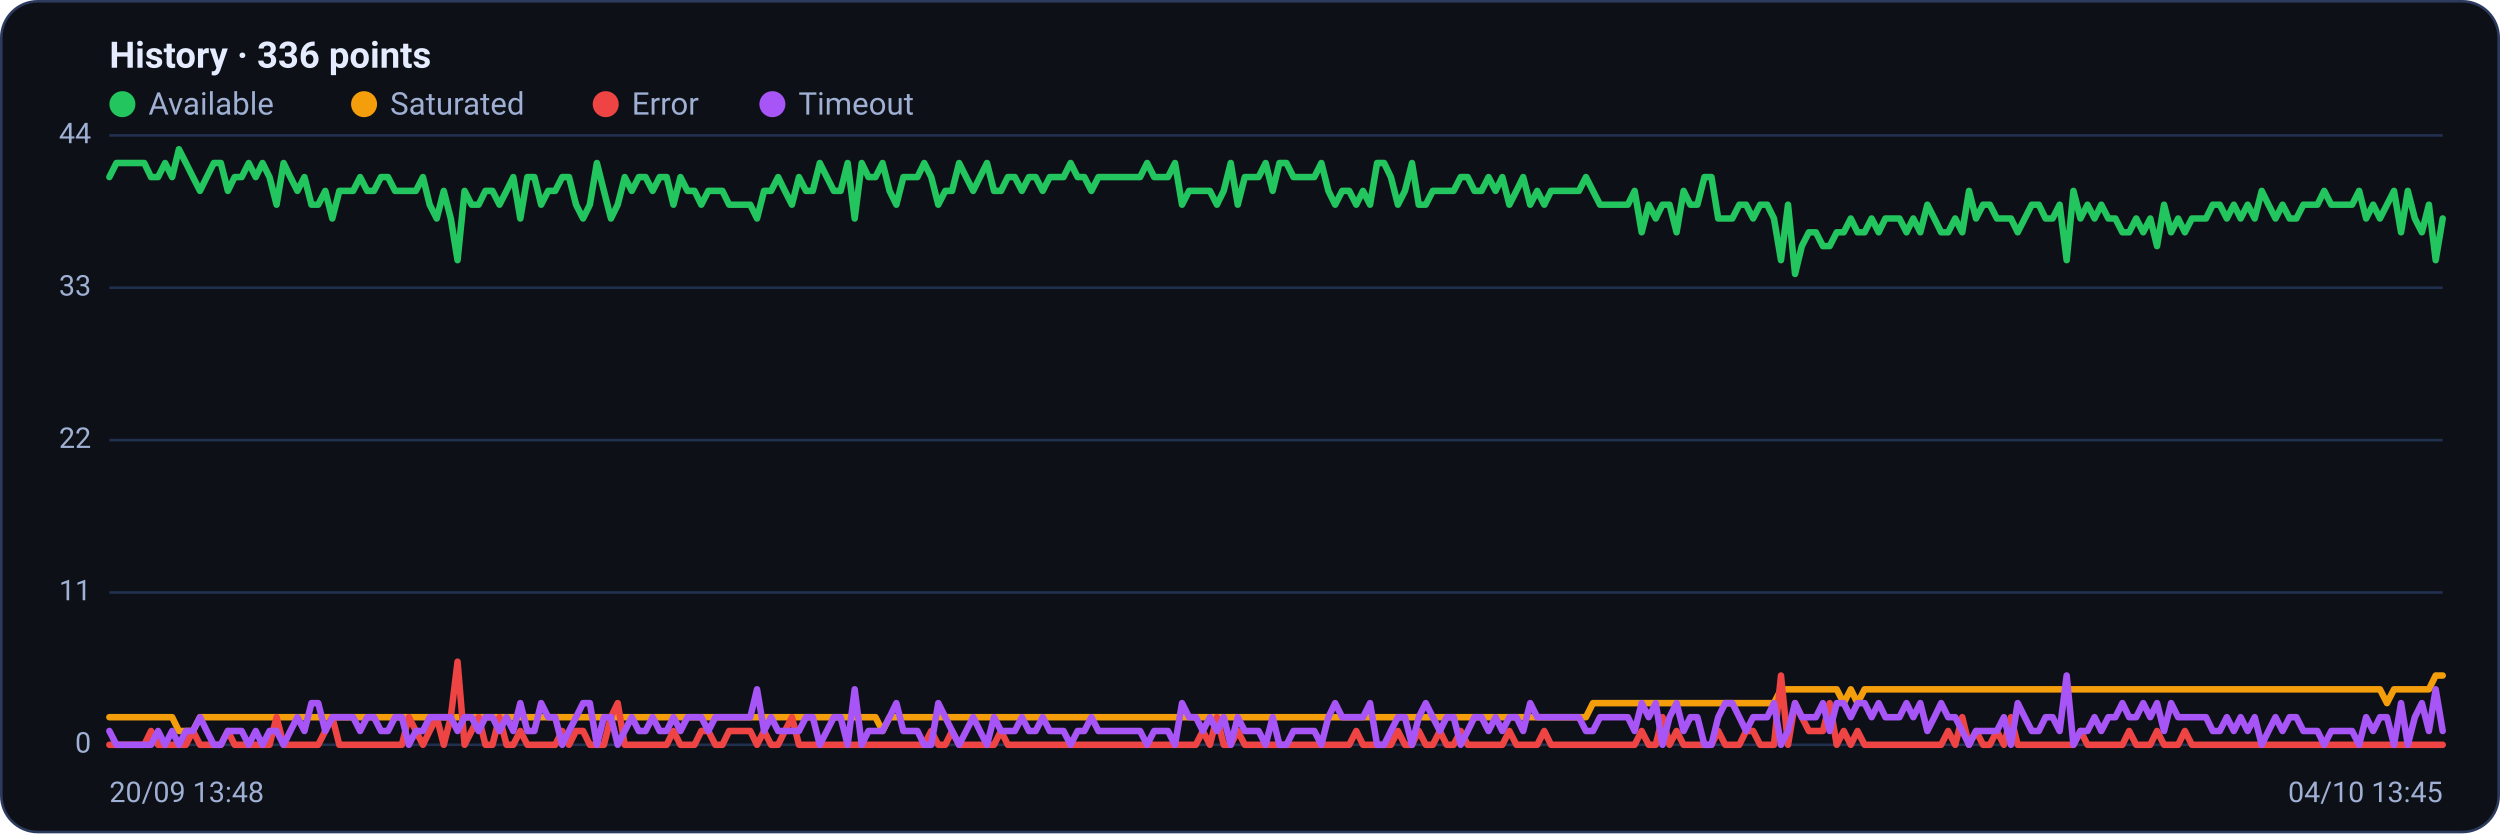
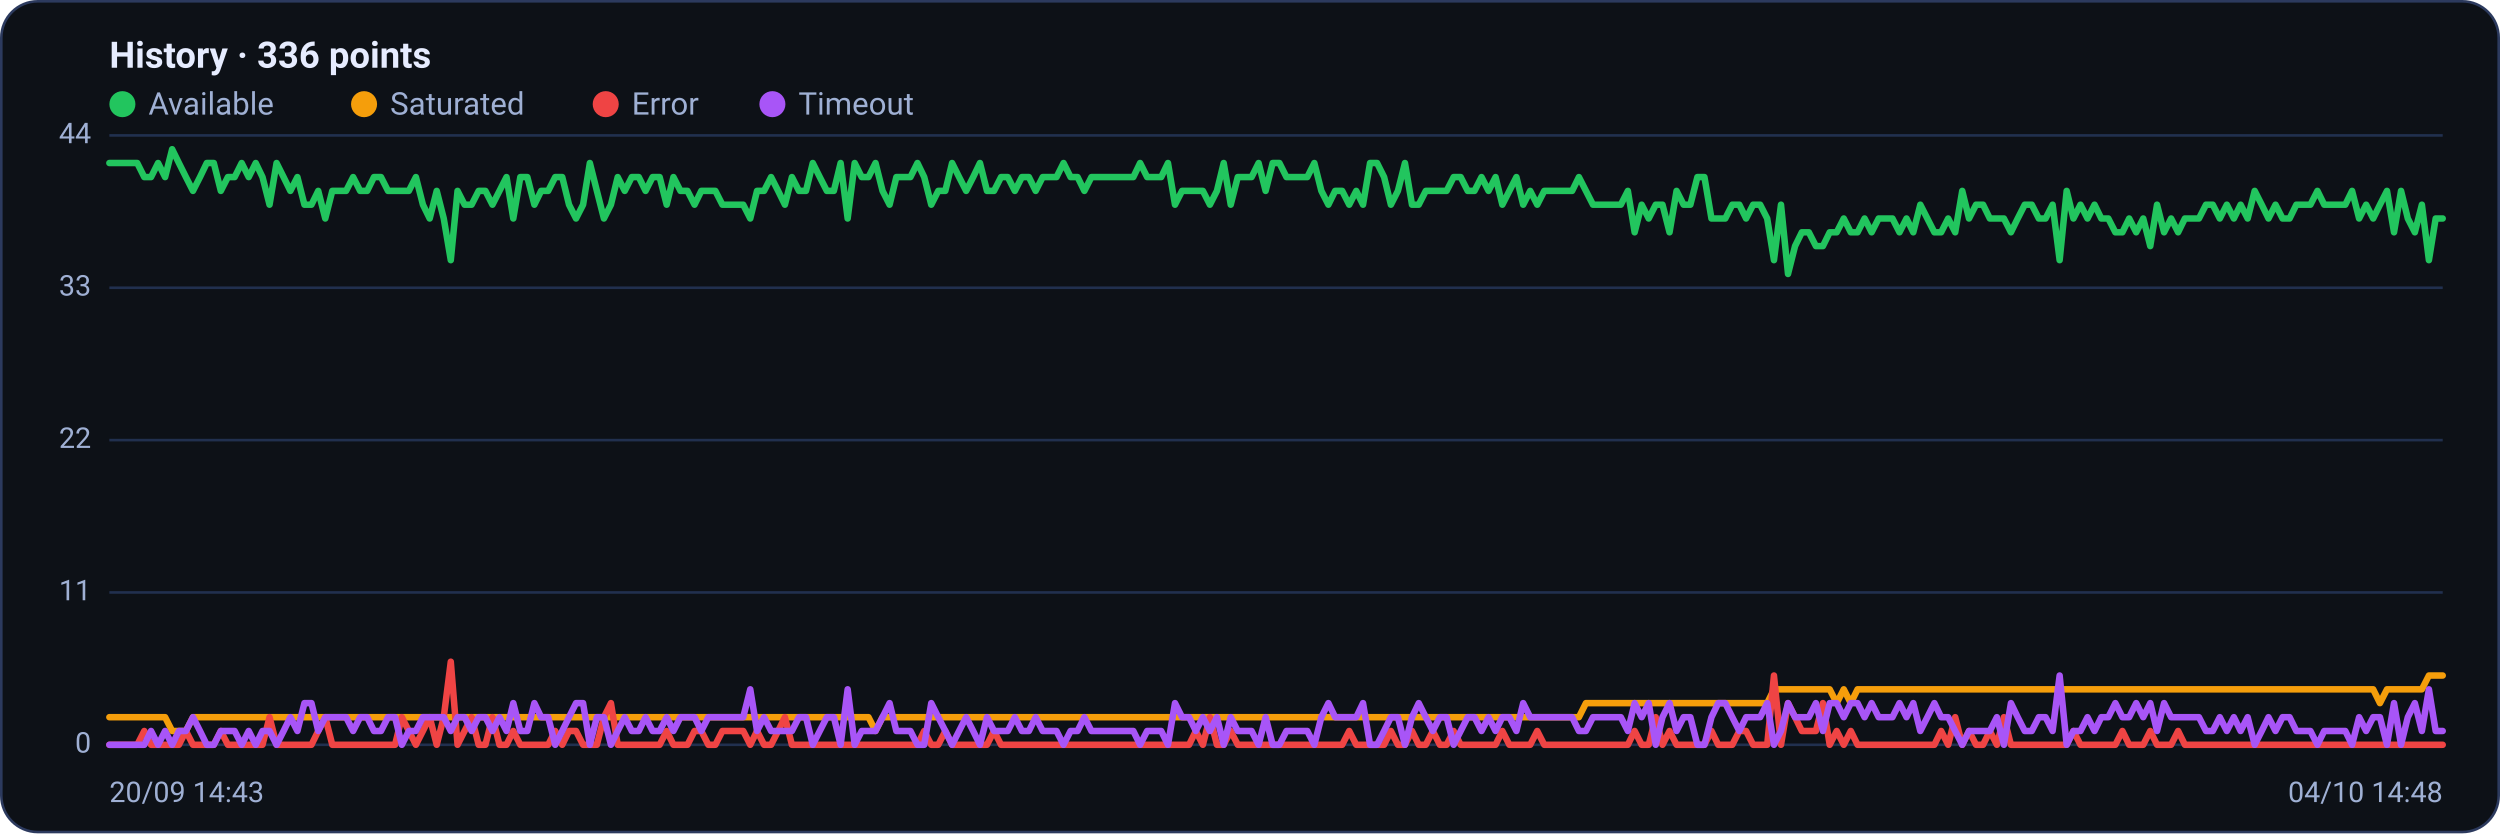
<svg xmlns="http://www.w3.org/2000/svg" viewBox="0 0 960 320" width="960" height="320" font-family="Segoe UI, system-ui, -apple-system, Roboto, Helvetica, Arial, sans-serif" role="img" aria-label="Availability history per region">
  <rect x="0.5" y="0.5" width="959" height="319" rx="14" fill="#0d1117" stroke="#2c3a5e" />
  <text x="42" y="26" font-size="14" font-weight="600" fill="#e6ecff">History · 336 points</text>
  <circle cx="47" cy="40" r="5" fill="#22c55e" />
  <text x="57" y="44" font-size="12" fill="#9fb0d4">Available</text>
  <circle cx="139.8" cy="40" r="5" fill="#f59e0b" />
  <text x="149.8" y="44" font-size="12" fill="#9fb0d4">Saturated</text>
  <circle cx="232.6" cy="40" r="5" fill="#ef4444" />
  <text x="242.6" y="44" font-size="12" fill="#9fb0d4">Error</text>
  <circle cx="296.6" cy="40" r="5" fill="#a855f7" />
  <text x="306.6" y="44" font-size="12" fill="#9fb0d4">Timeout</text>
  <line x1="42" y1="286.0" x2="938" y2="286.0" stroke="#21304f" stroke-width="1" />
  <text x="35" y="289.0" text-anchor="end" font-size="11" fill="#9fb0d4">0</text>
  <line x1="42" y1="227.5" x2="938" y2="227.5" stroke="#21304f" stroke-width="1" />
  <text x="35" y="230.5" text-anchor="end" font-size="11" fill="#9fb0d4">11</text>
  <line x1="42" y1="169.0" x2="938" y2="169.0" stroke="#21304f" stroke-width="1" />
  <text x="35" y="172.0" text-anchor="end" font-size="11" fill="#9fb0d4">22</text>
  <line x1="42" y1="110.5" x2="938" y2="110.5" stroke="#21304f" stroke-width="1" />
  <text x="35" y="113.5" text-anchor="end" font-size="11" fill="#9fb0d4">33</text>
  <line x1="42" y1="52.0" x2="938" y2="52.0" stroke="#21304f" stroke-width="1" />
  <text x="35" y="55.0" text-anchor="end" font-size="11" fill="#9fb0d4">44</text>
-   <polyline fill="none" stroke="#22c55e" stroke-width="2.5" stroke-linejoin="round" stroke-linecap="round" points="42.0,68.0 44.7,62.6 47.3,62.6 50.0,62.6 52.7,62.6 55.4,62.6 58.0,68.0 60.7,68.0 63.4,62.6 66.1,68.0 68.7,57.3 71.4,62.6 74.1,68.0 76.8,73.3 79.4,68.0 82.1,62.6 84.8,62.6 87.5,73.3 90.1,68.0 92.8,68.0 95.5,62.6 98.2,68.0 100.8,62.6 103.5,68.0 106.2,78.6 108.9,62.6 111.5,68.0 114.2,73.3 116.9,68.0 119.6,78.6 122.2,78.6 124.9,73.3 127.6,83.9 130.3,73.3 132.9,73.3 135.6,73.3 138.3,68.0 141.0,73.3 143.6,73.3 146.3,68.0 149.0,68.0 151.7,73.3 154.3,73.3 157.0,73.3 159.7,73.3 162.4,68.0 165.0,78.6 167.7,83.9 170.4,73.3 173.1,83.9 175.7,99.9 178.4,73.3 181.1,78.6 183.8,78.6 186.4,73.3 189.1,73.3 191.8,78.6 194.5,73.3 197.1,68.0 199.8,83.9 202.5,68.0 205.2,68.0 207.8,78.6 210.5,73.3 213.2,73.3 215.9,68.0 218.5,68.0 221.2,78.6 223.9,83.9 226.5,78.6 229.2,62.6 231.9,73.3 234.6,83.9 237.2,78.6 239.9,68.0 242.6,73.3 245.3,68.0 247.9,68.0 250.6,73.3 253.3,68.0 256.0,68.0 258.6,78.6 261.3,68.0 264.0,73.3 266.7,73.3 269.3,78.6 272.0,73.3 274.7,73.3 277.4,73.3 280.0,78.6 282.7,78.6 285.4,78.6 288.1,78.6 290.7,83.9 293.4,73.3 296.1,73.3 298.8,68.0 301.4,73.3 304.1,78.6 306.8,68.0 309.5,73.3 312.1,73.3 314.8,62.6 317.5,68.0 320.2,73.3 322.8,73.3 325.5,62.6 328.2,83.9 330.9,62.6 333.5,68.0 336.2,68.0 338.9,62.6 341.6,73.3 344.2,78.6 346.9,68.0 349.6,68.0 352.3,68.0 354.9,62.6 357.6,68.0 360.3,78.6 363.0,73.3 365.6,73.3 368.3,62.6 371.0,68.0 373.7,73.3 376.3,68.0 379.0,62.6 381.7,73.3 384.4,73.3 387.0,68.0 389.7,68.0 392.4,73.3 395.1,68.0 397.7,68.0 400.4,73.3 403.1,68.0 405.7,68.0 408.4,68.0 411.1,62.6 413.8,68.0 416.4,68.0 419.1,73.3 421.8,68.0 424.5,68.0 427.1,68.0 429.8,68.0 432.5,68.0 435.2,68.0 437.8,68.0 440.5,62.6 443.2,68.0 445.9,68.0 448.5,68.0 451.2,62.6 453.9,78.6 456.6,73.3 459.2,73.3 461.9,73.3 464.6,73.3 467.3,78.6 469.9,73.3 472.6,62.6 475.3,78.6 478.0,68.0 480.6,68.0 483.3,68.0 486.0,62.6 488.7,73.3 491.3,62.6 494.0,62.6 496.7,68.0 499.4,68.0 502.0,68.0 504.7,68.0 507.4,62.6 510.1,73.3 512.7,78.6 515.4,73.3 518.1,73.3 520.8,78.6 523.4,73.3 526.1,78.6 528.8,62.6 531.5,62.6 534.1,68.0 536.8,78.6 539.5,73.3 542.2,62.6 544.8,78.6 547.5,78.6 550.2,73.3 552.9,73.3 555.5,73.3 558.2,73.3 560.9,68.0 563.6,68.0 566.2,73.3 568.9,73.3 571.6,68.0 574.3,73.3 576.9,68.0 579.6,78.6 582.3,73.3 584.9,68.0 587.6,78.6 590.3,73.3 593.0,78.6 595.6,73.3 598.3,73.3 601.0,73.3 603.7,73.3 606.3,73.3 609.0,68.0 611.7,73.3 614.4,78.6 617.0,78.6 619.7,78.6 622.4,78.6 625.1,78.6 627.7,73.3 630.4,89.2 633.1,78.6 635.8,83.9 638.4,78.6 641.1,78.6 643.8,89.2 646.5,73.3 649.1,78.6 651.8,78.6 654.5,68.0 657.2,68.0 659.8,83.9 662.5,83.9 665.2,83.9 667.9,78.6 670.5,78.6 673.2,83.9 675.9,78.6 678.6,78.6 681.2,83.9 683.9,99.9 686.6,78.6 689.3,105.2 691.9,94.5 694.6,89.2 697.3,89.2 700.0,94.5 702.6,94.5 705.3,89.2 708.0,89.2 710.7,83.9 713.3,89.2 716.0,89.2 718.7,83.9 721.4,89.2 724.0,83.9 726.7,83.9 729.4,83.9 732.1,89.2 734.7,83.9 737.4,89.2 740.1,78.6 742.8,83.9 745.4,89.2 748.1,89.2 750.8,83.9 753.5,89.2 756.1,73.3 758.8,83.9 761.5,78.6 764.1,78.6 766.8,83.9 769.5,83.9 772.2,83.9 774.8,89.2 777.5,83.9 780.2,78.6 782.9,78.6 785.5,83.9 788.2,83.9 790.9,78.6 793.6,99.9 796.2,73.3 798.9,83.9 801.6,78.6 804.3,83.9 806.9,78.6 809.6,83.9 812.3,83.9 815.0,89.2 817.6,89.2 820.3,83.9 823.0,89.2 825.7,83.9 828.3,94.5 831.0,78.6 833.7,89.2 836.4,83.9 839.0,89.2 841.7,83.9 844.4,83.9 847.1,83.9 849.7,78.6 852.4,78.6 855.1,83.9 857.8,78.6 860.4,83.9 863.1,78.6 865.8,83.9 868.5,73.3 871.1,78.6 873.8,83.9 876.5,78.6 879.2,83.9 881.8,83.9 884.5,78.6 887.2,78.6 889.9,78.6 892.5,73.3 895.2,78.6 897.9,78.6 900.6,78.6 903.2,78.6 905.9,73.3 908.6,83.9 911.3,78.6 913.9,83.9 916.6,78.6 919.3,73.3 922.0,89.2 924.6,73.3 927.3,83.9 930.0,89.2 932.7,78.6 935.3,99.9 938.0,83.9" />
-   <polyline fill="none" stroke="#f59e0b" stroke-width="2.5" stroke-linejoin="round" stroke-linecap="round" points="42.0,275.4 44.7,275.4 47.3,275.4 50.0,275.4 52.7,275.4 55.4,275.4 58.0,275.4 60.7,275.4 63.4,275.4 66.1,275.4 68.7,280.7 71.4,280.7 74.1,280.7 76.8,275.4 79.4,275.4 82.1,275.4 84.8,275.4 87.5,275.4 90.1,275.4 92.8,275.4 95.5,275.4 98.2,275.4 100.8,275.4 103.5,275.4 106.2,275.4 108.9,275.4 111.5,275.4 114.2,275.4 116.9,275.4 119.6,275.4 122.2,275.4 124.9,275.4 127.6,275.4 130.3,275.4 132.9,275.4 135.6,275.4 138.3,275.4 141.0,275.4 143.6,275.4 146.3,275.4 149.0,275.4 151.7,275.4 154.3,275.4 157.0,275.4 159.7,275.4 162.4,275.4 165.0,275.4 167.7,275.4 170.4,275.4 173.1,275.4 175.7,275.4 178.4,275.4 181.1,275.4 183.8,275.4 186.4,275.4 189.1,275.4 191.8,275.4 194.5,275.4 197.1,275.4 199.8,275.4 202.5,275.4 205.2,275.4 207.8,275.4 210.5,275.4 213.2,275.4 215.9,275.4 218.5,275.4 221.2,275.4 223.9,275.4 226.5,275.4 229.2,275.4 231.9,275.4 234.6,275.4 237.2,275.4 239.9,275.4 242.6,275.4 245.3,275.4 247.9,275.4 250.6,275.4 253.3,275.4 256.0,275.4 258.6,275.4 261.3,275.4 264.0,275.4 266.7,275.4 269.3,275.4 272.0,275.4 274.7,275.4 277.4,275.4 280.0,275.4 282.7,275.4 285.4,275.4 288.1,275.4 290.7,275.4 293.4,275.4 296.1,275.4 298.8,275.4 301.4,275.4 304.1,275.4 306.8,275.4 309.5,275.4 312.1,275.4 314.8,275.4 317.5,275.4 320.2,275.4 322.8,275.4 325.5,275.4 328.2,275.4 330.9,275.4 333.5,275.4 336.2,275.4 338.9,280.7 341.6,275.4 344.2,275.4 346.9,275.4 349.6,275.4 352.3,275.4 354.9,275.4 357.6,275.4 360.3,275.4 363.0,275.4 365.6,275.4 368.3,275.4 371.0,275.4 373.7,275.4 376.3,275.4 379.0,275.4 381.7,275.4 384.4,275.4 387.0,275.4 389.7,275.4 392.4,275.4 395.1,275.4 397.7,275.4 400.4,275.4 403.1,275.4 405.7,275.4 408.4,275.4 411.1,275.4 413.8,275.4 416.4,275.4 419.1,275.4 421.8,275.4 424.5,275.4 427.1,275.4 429.8,275.4 432.5,275.4 435.2,275.4 437.8,275.4 440.5,275.4 443.2,275.4 445.9,275.4 448.5,275.4 451.2,275.4 453.9,275.4 456.6,275.4 459.2,275.4 461.9,275.4 464.6,275.4 467.3,275.4 469.9,275.4 472.6,275.4 475.3,275.4 478.0,275.4 480.6,275.4 483.3,275.4 486.0,275.4 488.7,275.4 491.3,275.4 494.0,275.4 496.7,275.4 499.4,275.4 502.0,275.4 504.7,275.4 507.4,275.4 510.1,275.4 512.7,275.4 515.4,275.4 518.1,275.4 520.8,275.4 523.4,275.4 526.1,275.4 528.8,275.4 531.5,275.4 534.1,275.4 536.8,275.4 539.5,275.4 542.2,275.4 544.8,275.4 547.5,275.4 550.2,275.4 552.9,275.4 555.5,275.4 558.2,275.4 560.9,275.4 563.6,275.4 566.2,275.4 568.9,275.4 571.6,275.4 574.3,275.4 576.9,275.4 579.6,275.4 582.3,275.4 584.9,275.4 587.6,275.4 590.3,275.4 593.0,275.4 595.6,275.4 598.3,275.4 601.0,275.4 603.7,275.4 606.3,275.4 609.0,275.4 611.7,270.0 614.4,270.0 617.0,270.0 619.7,270.0 622.4,270.0 625.1,270.0 627.7,270.0 630.4,270.0 633.1,270.0 635.8,270.0 638.4,270.0 641.1,270.0 643.8,270.0 646.5,270.0 649.1,270.0 651.8,270.0 654.5,270.0 657.2,270.0 659.8,270.0 662.5,270.0 665.2,270.0 667.9,270.0 670.5,270.0 673.2,270.0 675.9,270.0 678.6,270.0 681.2,270.0 683.9,264.7 686.6,264.7 689.3,264.7 691.9,264.7 694.6,264.7 697.3,264.7 700.0,264.7 702.6,264.7 705.3,264.7 708.0,270.0 710.7,264.7 713.3,270.0 716.0,264.7 718.7,264.7 721.4,264.7 724.0,264.7 726.7,264.7 729.4,264.7 732.1,264.7 734.7,264.7 737.4,264.7 740.1,264.7 742.8,264.7 745.4,264.7 748.1,264.7 750.8,264.7 753.5,264.7 756.1,264.7 758.8,264.7 761.5,264.7 764.1,264.7 766.8,264.7 769.5,264.7 772.2,264.7 774.8,264.7 777.5,264.7 780.2,264.7 782.9,264.7 785.5,264.7 788.2,264.7 790.9,264.7 793.6,264.7 796.2,264.7 798.9,264.7 801.6,264.7 804.3,264.7 806.9,264.7 809.6,264.7 812.3,264.7 815.0,264.7 817.6,264.7 820.3,264.7 823.0,264.7 825.7,264.7 828.3,264.7 831.0,264.7 833.7,264.7 836.4,264.7 839.0,264.7 841.7,264.7 844.4,264.7 847.1,264.7 849.7,264.7 852.4,264.7 855.1,264.7 857.8,264.7 860.4,264.7 863.1,264.7 865.8,264.7 868.5,264.7 871.1,264.7 873.8,264.7 876.5,264.7 879.2,264.7 881.8,264.7 884.5,264.7 887.2,264.7 889.9,264.7 892.5,264.7 895.2,264.7 897.9,264.7 900.6,264.7 903.2,264.7 905.9,264.7 908.6,264.7 911.3,264.7 913.9,264.7 916.6,270.0 919.3,264.7 922.0,264.7 924.6,264.7 927.3,264.7 930.0,264.7 932.7,264.7 935.3,259.4 938.0,259.4" />
-   <polyline fill="none" stroke="#ef4444" stroke-width="2.5" stroke-linejoin="round" stroke-linecap="round" points="42.0,286.0 44.7,286.0 47.3,286.0 50.0,286.0 52.7,286.0 55.4,286.0 58.0,280.7 60.7,286.0 63.4,286.0 66.1,286.0 68.7,286.0 71.4,286.0 74.1,280.7 76.8,286.0 79.4,286.0 82.1,286.0 84.8,286.0 87.5,280.7 90.1,286.0 92.8,286.0 95.5,286.0 98.2,286.0 100.8,286.0 103.5,286.0 106.2,275.4 108.9,286.0 111.5,286.0 114.2,286.0 116.9,286.0 119.6,286.0 122.2,286.0 124.9,280.7 127.6,275.4 130.3,286.0 132.9,286.0 135.6,286.0 138.3,286.0 141.0,286.0 143.6,286.0 146.3,286.0 149.0,286.0 151.7,286.0 154.3,286.0 157.0,275.4 159.7,280.7 162.4,286.0 165.0,280.7 167.7,275.4 170.4,286.0 173.1,275.4 175.7,254.1 178.4,286.0 181.1,280.7 183.8,275.4 186.4,286.0 189.1,286.0 191.8,275.4 194.5,286.0 197.1,286.0 199.8,280.7 202.5,286.0 205.2,286.0 207.8,286.0 210.5,286.0 213.2,286.0 215.9,280.7 218.5,286.0 221.2,280.7 223.9,280.7 226.5,286.0 229.2,286.0 231.9,286.0 234.6,275.4 237.2,270.0 239.9,286.0 242.6,286.0 245.3,286.0 247.9,286.0 250.6,286.0 253.3,286.0 256.0,286.0 258.6,280.7 261.3,286.0 264.0,286.0 266.7,286.0 269.3,280.7 272.0,280.7 274.7,286.0 277.4,286.0 280.0,280.7 282.7,280.7 285.4,280.7 288.1,280.7 290.7,286.0 293.4,280.7 296.1,286.0 298.8,286.0 301.4,280.7 304.1,275.4 306.8,286.0 309.5,286.0 312.1,286.0 314.8,286.0 317.5,286.0 320.2,286.0 322.8,286.0 325.5,286.0 328.2,286.0 330.9,286.0 333.5,286.0 336.2,286.0 338.9,286.0 341.6,286.0 344.2,286.0 346.9,286.0 349.6,286.0 352.3,286.0 354.9,286.0 357.6,280.7 360.3,286.0 363.0,286.0 365.6,280.7 368.3,286.0 371.0,286.0 373.7,286.0 376.3,286.0 379.0,286.0 381.7,286.0 384.4,280.7 387.0,286.0 389.7,286.0 392.4,286.0 395.1,286.0 397.7,286.0 400.4,286.0 403.1,286.0 405.7,286.0 408.4,286.0 411.1,286.0 413.8,286.0 416.4,286.0 419.1,286.0 421.8,286.0 424.5,286.0 427.1,286.0 429.8,286.0 432.5,286.0 435.2,286.0 437.8,286.0 440.5,286.0 443.2,286.0 445.9,286.0 448.5,286.0 451.2,286.0 453.9,286.0 456.6,286.0 459.2,286.0 461.9,280.7 464.6,286.0 467.3,275.4 469.9,286.0 472.6,286.0 475.3,280.7 478.0,286.0 480.6,286.0 483.3,286.0 486.0,286.0 488.7,286.0 491.3,286.0 494.0,286.0 496.7,286.0 499.4,286.0 502.0,286.0 504.7,286.0 507.4,286.0 510.1,286.0 512.7,286.0 515.4,286.0 518.1,286.0 520.8,280.7 523.4,286.0 526.1,286.0 528.8,286.0 531.5,286.0 534.1,286.0 536.8,280.7 539.5,286.0 542.2,286.0 544.8,280.7 547.5,286.0 550.2,286.0 552.9,280.7 555.5,286.0 558.2,286.0 560.9,280.7 563.6,286.0 566.2,286.0 568.9,286.0 571.6,286.0 574.3,286.0 576.9,286.0 579.6,280.7 582.3,286.0 584.9,286.0 587.6,286.0 590.3,286.0 593.0,280.7 595.6,286.0 598.3,286.0 601.0,286.0 603.7,286.0 606.3,286.0 609.0,286.0 611.7,286.0 614.4,286.0 617.0,286.0 619.7,286.0 622.4,286.0 625.1,286.0 627.7,286.0 630.4,280.7 633.1,286.0 635.8,286.0 638.4,275.4 641.1,286.0 643.8,280.7 646.5,286.0 649.1,286.0 651.8,286.0 654.5,286.0 657.2,286.0 659.8,280.7 662.5,286.0 665.2,286.0 667.9,286.0 670.5,280.7 673.2,280.7 675.9,286.0 678.6,286.0 681.2,286.0 683.9,259.4 686.6,286.0 689.3,270.0 691.9,275.4 694.6,280.7 697.3,280.7 700.0,280.7 702.6,270.0 705.3,286.0 708.0,280.7 710.7,286.0 713.3,280.7 716.0,286.0 718.7,286.0 721.4,286.0 724.0,286.0 726.7,286.0 729.4,286.0 732.1,286.0 734.7,286.0 737.4,286.0 740.1,286.0 742.8,286.0 745.4,286.0 748.1,280.7 750.8,286.0 753.5,275.4 756.1,286.0 758.8,280.7 761.5,286.0 764.1,286.0 766.8,280.7 769.5,286.0 772.2,275.4 774.8,286.0 777.5,286.0 780.2,286.0 782.9,286.0 785.5,286.0 788.2,286.0 790.9,286.0 793.6,286.0 796.2,286.0 798.9,280.7 801.6,286.0 804.3,286.0 806.9,286.0 809.6,286.0 812.3,286.0 815.0,286.0 817.6,280.7 820.3,286.0 823.0,286.0 825.7,286.0 828.3,280.7 831.0,286.0 833.7,286.0 836.4,286.0 839.0,280.7 841.7,286.0 844.4,286.0 847.1,286.0 849.7,286.0 852.4,286.0 855.1,286.0 857.8,286.0 860.4,286.0 863.1,286.0 865.8,286.0 868.5,286.0 871.1,286.0 873.8,286.0 876.5,286.0 879.2,286.0 881.8,286.0 884.5,286.0 887.2,286.0 889.9,286.0 892.5,286.0 895.2,286.0 897.9,286.0 900.6,286.0 903.2,286.0 905.9,286.0 908.6,286.0 911.3,286.0 913.9,286.0 916.6,286.0 919.3,286.0 922.0,286.0 924.6,286.0 927.3,286.0 930.0,286.0 932.7,286.0 935.3,286.0 938.0,286.0" />
-   <polyline fill="none" stroke="#a855f7" stroke-width="2.5" stroke-linejoin="round" stroke-linecap="round" points="42.0,280.7 44.7,286.0 47.3,286.0 50.0,286.0 52.7,286.0 55.4,286.0 58.0,286.0 60.7,280.7 63.4,286.0 66.1,280.7 68.7,286.0 71.4,280.7 74.1,280.7 76.8,275.4 79.4,280.7 82.1,286.0 84.8,286.0 87.5,280.7 90.1,280.7 92.8,280.7 95.5,286.0 98.2,280.7 100.8,286.0 103.5,280.7 106.2,280.7 108.9,286.0 111.5,280.7 114.2,275.4 116.9,280.7 119.6,270.0 122.2,270.0 124.9,280.7 127.6,275.4 130.3,275.4 132.9,275.4 135.6,275.4 138.3,280.7 141.0,275.4 143.6,275.4 146.3,280.7 149.0,280.7 151.7,275.4 154.3,275.4 157.0,286.0 159.7,280.7 162.4,280.7 165.0,275.4 167.7,275.4 170.4,275.4 173.1,275.4 175.7,280.7 178.4,275.4 181.1,275.4 183.8,280.7 186.4,275.4 189.1,275.4 191.8,280.7 194.5,275.4 197.1,280.7 199.8,270.0 202.5,280.7 205.2,280.7 207.8,270.0 210.5,275.4 213.2,275.4 215.9,286.0 218.5,280.7 221.2,275.4 223.9,270.0 226.5,270.0 229.2,286.0 231.9,275.4 234.6,275.4 237.2,286.0 239.9,280.7 242.6,275.4 245.3,280.7 247.9,280.7 250.6,275.4 253.3,280.7 256.0,280.7 258.6,275.4 261.3,280.7 264.0,275.4 266.7,275.4 269.3,275.4 272.0,280.7 274.7,275.4 277.4,275.4 280.0,275.4 282.7,275.4 285.4,275.4 288.1,275.4 290.7,264.7 293.4,280.7 296.1,275.4 298.8,280.7 301.4,280.7 304.1,280.7 306.8,280.7 309.5,275.4 312.1,275.4 314.8,286.0 317.5,280.7 320.2,275.4 322.8,275.4 325.5,286.0 328.2,264.7 330.9,286.0 333.5,280.7 336.2,280.7 338.9,280.7 341.6,275.4 344.2,270.0 346.9,280.7 349.6,280.7 352.3,280.7 354.9,286.0 357.6,286.0 360.3,270.0 363.0,275.4 365.6,280.7 368.3,286.0 371.0,280.7 373.7,275.4 376.3,280.7 379.0,286.0 381.7,275.4 384.4,280.7 387.0,280.7 389.7,280.7 392.4,275.4 395.1,280.7 397.7,280.7 400.4,275.4 403.1,280.7 405.7,280.7 408.4,280.7 411.1,286.0 413.8,280.7 416.4,280.7 419.1,275.4 421.8,280.7 424.5,280.7 427.1,280.7 429.8,280.7 432.5,280.7 435.2,280.7 437.8,280.7 440.5,286.0 443.2,280.7 445.9,280.7 448.5,280.7 451.2,286.0 453.9,270.0 456.6,275.4 459.2,275.4 461.9,280.7 464.6,275.4 467.3,280.7 469.9,275.4 472.6,286.0 475.3,275.4 478.0,280.7 480.6,280.7 483.3,280.7 486.0,286.0 488.7,275.4 491.3,286.0 494.0,286.0 496.7,280.7 499.4,280.7 502.0,280.7 504.7,280.7 507.4,286.0 510.1,275.4 512.7,270.0 515.4,275.4 518.1,275.4 520.8,275.4 523.4,275.4 526.1,270.0 528.8,286.0 531.5,286.0 534.1,280.7 536.8,275.4 539.5,275.4 542.2,286.0 544.8,275.4 547.5,270.0 550.2,275.4 552.9,280.7 555.5,275.4 558.2,275.4 560.9,286.0 563.6,280.7 566.2,275.4 568.9,275.4 571.6,280.7 574.3,275.4 576.9,280.7 579.6,275.4 582.3,275.4 584.9,280.7 587.6,270.0 590.3,275.4 593.0,275.4 595.6,275.4 598.3,275.4 601.0,275.4 603.7,275.4 606.3,275.4 609.0,280.7 611.7,280.7 614.4,275.4 617.0,275.4 619.7,275.4 622.4,275.4 625.1,275.4 627.7,280.7 630.4,270.0 633.1,275.4 635.8,270.0 638.4,286.0 641.1,275.4 643.8,270.0 646.5,280.7 649.1,275.4 651.8,275.4 654.5,286.0 657.2,286.0 659.8,275.4 662.5,270.0 665.2,270.0 667.9,275.4 670.5,280.7 673.2,275.4 675.9,275.4 678.6,275.4 681.2,270.0 683.9,286.0 686.6,280.7 689.3,270.0 691.9,275.4 694.6,275.4 697.3,275.4 700.0,270.0 702.6,280.7 705.3,270.0 708.0,270.0 710.7,275.4 713.3,270.0 716.0,270.0 718.7,275.4 721.4,270.0 724.0,275.4 726.7,275.4 729.4,275.4 732.1,270.0 734.7,275.4 737.4,270.0 740.1,280.7 742.8,275.4 745.4,270.0 748.1,275.4 750.8,275.4 753.5,280.7 756.1,286.0 758.8,280.7 761.5,280.7 764.1,280.7 766.8,280.7 769.5,275.4 772.2,286.0 774.8,270.0 777.5,275.4 780.2,280.7 782.9,280.7 785.5,275.4 788.2,275.4 790.9,280.7 793.6,259.4 796.2,286.0 798.9,280.7 801.6,280.7 804.3,275.4 806.9,280.7 809.6,275.4 812.3,275.4 815.0,270.0 817.6,275.4 820.3,275.4 823.0,270.0 825.7,275.4 828.3,270.0 831.0,280.7 833.7,270.0 836.4,275.4 839.0,275.4 841.7,275.4 844.4,275.4 847.1,275.4 849.7,280.7 852.4,280.7 855.1,275.4 857.8,280.7 860.4,275.4 863.1,280.7 865.8,275.4 868.5,286.0 871.1,280.7 873.8,275.4 876.5,280.7 879.2,275.4 881.8,275.4 884.5,280.7 887.2,280.7 889.9,280.7 892.5,286.0 895.2,280.7 897.9,280.7 900.6,280.7 903.2,280.7 905.9,286.0 908.6,275.4 911.3,280.7 913.9,275.4 916.6,275.4 919.3,286.0 922.0,270.0 924.6,286.0 927.3,275.4 930.0,270.0 932.7,280.7 935.3,264.7 938.0,280.7" />
-   <text x="42" y="308" font-size="11" fill="#9fb0d4">20/09 13:48</text>
-   <text x="938" y="308" text-anchor="end" font-size="11" fill="#9fb0d4">04/10 13:45</text>
+   <polyline fill="none" stroke="#22c55e" stroke-width="2.5" stroke-linejoin="round" stroke-linecap="round" points="42.0,62.6 44.7,62.6 47.3,62.6 50.0,62.6 52.7,62.6 55.4,68.0 58.0,68.0 60.7,62.6 63.4,68.0 66.1,57.3 68.7,62.6 71.4,68.0 74.1,73.3 76.8,68.0 79.4,62.6 82.1,62.6 84.8,73.3 87.5,68.0 90.1,68.0 92.8,62.6 95.5,68.0 98.2,62.6 100.8,68.0 103.5,78.6 106.2,62.6 108.9,68.0 111.5,73.3 114.2,68.0 116.9,78.6 119.6,78.6 122.2,73.3 124.9,83.9 127.6,73.3 130.3,73.3 132.9,73.3 135.6,68.0 138.3,73.3 141.0,73.3 143.6,68.0 146.3,68.0 149.0,73.3 151.7,73.3 154.3,73.3 157.0,73.3 159.7,68.0 162.4,78.6 165.0,83.9 167.7,73.3 170.4,83.9 173.1,99.9 175.7,73.3 178.4,78.6 181.1,78.6 183.8,73.3 186.4,73.3 189.1,78.6 191.8,73.3 194.5,68.0 197.1,83.9 199.8,68.0 202.5,68.0 205.2,78.6 207.8,73.3 210.5,73.3 213.2,68.0 215.9,68.0 218.5,78.6 221.2,83.9 223.9,78.6 226.5,62.6 229.2,73.3 231.9,83.9 234.6,78.6 237.2,68.0 239.9,73.3 242.6,68.0 245.3,68.0 247.9,73.3 250.6,68.0 253.3,68.0 256.0,78.6 258.6,68.0 261.3,73.3 264.0,73.3 266.7,78.6 269.3,73.3 272.0,73.3 274.7,73.3 277.4,78.6 280.0,78.6 282.7,78.6 285.4,78.6 288.1,83.9 290.7,73.3 293.4,73.3 296.1,68.0 298.8,73.3 301.4,78.6 304.1,68.0 306.8,73.3 309.5,73.3 312.1,62.6 314.8,68.0 317.5,73.3 320.2,73.3 322.8,62.6 325.5,83.9 328.2,62.6 330.9,68.0 333.5,68.0 336.2,62.6 338.9,73.3 341.6,78.6 344.2,68.0 346.9,68.0 349.6,68.0 352.3,62.6 354.9,68.0 357.6,78.6 360.3,73.3 363.0,73.3 365.6,62.6 368.3,68.0 371.0,73.3 373.7,68.0 376.3,62.6 379.0,73.3 381.7,73.3 384.4,68.0 387.0,68.0 389.7,73.3 392.4,68.0 395.1,68.0 397.7,73.3 400.4,68.0 403.1,68.0 405.7,68.0 408.4,62.6 411.1,68.0 413.8,68.0 416.4,73.3 419.1,68.0 421.8,68.0 424.5,68.0 427.1,68.0 429.8,68.0 432.5,68.0 435.2,68.0 437.8,62.6 440.5,68.0 443.2,68.0 445.9,68.0 448.5,62.6 451.2,78.6 453.9,73.3 456.6,73.3 459.2,73.3 461.9,73.3 464.6,78.6 467.3,73.3 469.9,62.6 472.6,78.6 475.3,68.0 478.0,68.0 480.6,68.0 483.3,62.6 486.0,73.3 488.7,62.6 491.3,62.6 494.0,68.0 496.7,68.0 499.4,68.0 502.0,68.0 504.7,62.6 507.4,73.3 510.1,78.6 512.7,73.3 515.4,73.3 518.1,78.6 520.8,73.3 523.4,78.6 526.1,62.6 528.8,62.6 531.5,68.0 534.1,78.6 536.8,73.3 539.5,62.6 542.2,78.6 544.8,78.6 547.5,73.3 550.2,73.3 552.9,73.3 555.5,73.3 558.2,68.0 560.9,68.0 563.6,73.3 566.2,73.3 568.9,68.0 571.6,73.3 574.3,68.0 576.9,78.6 579.6,73.3 582.3,68.0 584.9,78.6 587.6,73.3 590.3,78.6 593.0,73.3 595.6,73.3 598.3,73.3 601.0,73.3 603.7,73.3 606.3,68.0 609.0,73.3 611.7,78.6 614.4,78.6 617.0,78.6 619.7,78.6 622.4,78.6 625.1,73.3 627.7,89.2 630.4,78.6 633.1,83.9 635.8,78.6 638.4,78.6 641.1,89.2 643.8,73.3 646.5,78.6 649.1,78.6 651.8,68.0 654.5,68.0 657.2,83.9 659.8,83.9 662.5,83.9 665.2,78.6 667.9,78.6 670.5,83.9 673.2,78.6 675.9,78.6 678.6,83.9 681.2,99.9 683.9,78.6 686.6,105.2 689.3,94.5 691.9,89.2 694.6,89.2 697.3,94.5 700.0,94.5 702.6,89.2 705.3,89.2 708.0,83.9 710.7,89.2 713.3,89.2 716.0,83.9 718.7,89.2 721.4,83.9 724.0,83.9 726.7,83.9 729.4,89.2 732.1,83.9 734.7,89.2 737.4,78.6 740.1,83.9 742.8,89.2 745.4,89.2 748.1,83.9 750.8,89.2 753.5,73.3 756.1,83.9 758.8,78.6 761.5,78.6 764.1,83.9 766.8,83.9 769.5,83.9 772.2,89.2 774.8,83.9 777.5,78.6 780.2,78.6 782.9,83.9 785.5,83.9 788.2,78.6 790.9,99.9 793.6,73.3 796.2,83.9 798.9,78.6 801.6,83.9 804.3,78.6 806.9,83.9 809.6,83.9 812.3,89.2 815.0,89.2 817.6,83.9 820.3,89.2 823.0,83.9 825.7,94.5 828.3,78.6 831.0,89.2 833.7,83.9 836.4,89.2 839.0,83.9 841.7,83.9 844.4,83.9 847.1,78.6 849.7,78.6 852.4,83.9 855.1,78.6 857.8,83.9 860.4,78.6 863.1,83.9 865.8,73.3 868.5,78.6 871.1,83.9 873.8,78.6 876.5,83.9 879.2,83.9 881.8,78.6 884.5,78.6 887.2,78.6 889.9,73.3 892.5,78.6 895.2,78.6 897.9,78.6 900.6,78.6 903.2,73.3 905.9,83.9 908.6,78.6 911.3,83.9 913.9,78.6 916.6,73.3 919.3,89.2 922.0,73.3 924.6,83.9 927.3,89.2 930.0,78.6 932.7,99.9 935.3,83.9 938.0,83.9" />
+   <polyline fill="none" stroke="#f59e0b" stroke-width="2.5" stroke-linejoin="round" stroke-linecap="round" points="42.0,275.4 44.7,275.4 47.3,275.4 50.0,275.4 52.7,275.4 55.4,275.4 58.0,275.4 60.7,275.4 63.4,275.4 66.1,280.7 68.7,280.7 71.4,280.7 74.1,275.4 76.8,275.4 79.4,275.4 82.1,275.4 84.8,275.4 87.5,275.4 90.1,275.4 92.8,275.4 95.5,275.4 98.2,275.4 100.8,275.4 103.5,275.4 106.2,275.4 108.9,275.4 111.5,275.4 114.2,275.4 116.9,275.4 119.6,275.4 122.2,275.4 124.9,275.4 127.6,275.4 130.3,275.4 132.9,275.4 135.6,275.4 138.3,275.4 141.0,275.4 143.6,275.4 146.3,275.4 149.0,275.4 151.7,275.4 154.3,275.4 157.0,275.4 159.7,275.4 162.4,275.4 165.0,275.4 167.7,275.4 170.4,275.4 173.1,275.4 175.7,275.4 178.4,275.4 181.1,275.4 183.8,275.4 186.4,275.4 189.1,275.4 191.8,275.4 194.5,275.4 197.1,275.4 199.8,275.4 202.5,275.4 205.2,275.4 207.8,275.4 210.5,275.4 213.2,275.4 215.9,275.4 218.5,275.4 221.2,275.4 223.9,275.4 226.5,275.4 229.2,275.4 231.9,275.4 234.6,275.4 237.2,275.4 239.9,275.4 242.6,275.4 245.3,275.4 247.9,275.4 250.6,275.4 253.3,275.4 256.0,275.4 258.6,275.4 261.3,275.4 264.0,275.4 266.7,275.4 269.3,275.4 272.0,275.4 274.7,275.4 277.4,275.4 280.0,275.4 282.7,275.4 285.4,275.4 288.1,275.4 290.7,275.4 293.4,275.4 296.1,275.4 298.8,275.4 301.4,275.4 304.1,275.4 306.8,275.4 309.5,275.4 312.1,275.4 314.8,275.4 317.5,275.4 320.2,275.4 322.8,275.4 325.5,275.4 328.2,275.4 330.9,275.4 333.5,275.4 336.2,280.7 338.9,275.4 341.6,275.4 344.2,275.4 346.9,275.4 349.6,275.4 352.3,275.4 354.9,275.4 357.6,275.4 360.3,275.4 363.0,275.4 365.6,275.4 368.3,275.4 371.0,275.4 373.7,275.4 376.3,275.4 379.0,275.4 381.7,275.4 384.4,275.4 387.0,275.4 389.7,275.4 392.4,275.4 395.1,275.4 397.7,275.4 400.4,275.4 403.1,275.4 405.7,275.4 408.4,275.4 411.1,275.4 413.8,275.4 416.4,275.4 419.1,275.4 421.8,275.4 424.5,275.4 427.1,275.4 429.8,275.4 432.5,275.4 435.2,275.4 437.8,275.4 440.5,275.4 443.2,275.4 445.9,275.4 448.5,275.4 451.2,275.4 453.9,275.4 456.6,275.4 459.2,275.4 461.9,275.4 464.6,275.4 467.3,275.4 469.9,275.4 472.6,275.4 475.3,275.4 478.0,275.4 480.6,275.4 483.3,275.4 486.0,275.4 488.7,275.4 491.3,275.4 494.0,275.4 496.7,275.4 499.4,275.4 502.0,275.4 504.7,275.4 507.4,275.4 510.1,275.4 512.7,275.4 515.4,275.4 518.1,275.4 520.8,275.4 523.4,275.4 526.1,275.4 528.8,275.4 531.5,275.4 534.1,275.4 536.8,275.4 539.5,275.4 542.2,275.4 544.8,275.4 547.5,275.4 550.2,275.4 552.9,275.4 555.5,275.4 558.2,275.4 560.9,275.4 563.6,275.4 566.2,275.4 568.9,275.4 571.6,275.4 574.3,275.4 576.9,275.4 579.6,275.4 582.3,275.4 584.9,275.4 587.6,275.4 590.3,275.4 593.0,275.4 595.6,275.4 598.3,275.4 601.0,275.4 603.7,275.4 606.3,275.4 609.0,270.0 611.7,270.0 614.4,270.0 617.0,270.0 619.7,270.0 622.4,270.0 625.1,270.0 627.7,270.0 630.4,270.0 633.1,270.0 635.8,270.0 638.4,270.0 641.1,270.0 643.8,270.0 646.5,270.0 649.1,270.0 651.8,270.0 654.5,270.0 657.2,270.0 659.8,270.0 662.5,270.0 665.2,270.0 667.9,270.0 670.5,270.0 673.2,270.0 675.9,270.0 678.6,270.0 681.2,264.7 683.9,264.7 686.6,264.7 689.3,264.7 691.9,264.7 694.6,264.7 697.3,264.7 700.0,264.7 702.6,264.7 705.3,270.0 708.0,264.7 710.7,270.0 713.3,264.7 716.0,264.7 718.7,264.7 721.4,264.7 724.0,264.7 726.7,264.7 729.4,264.7 732.1,264.7 734.7,264.7 737.4,264.7 740.1,264.7 742.8,264.7 745.4,264.7 748.1,264.7 750.8,264.7 753.5,264.7 756.1,264.7 758.8,264.7 761.5,264.7 764.1,264.7 766.8,264.7 769.5,264.7 772.2,264.7 774.8,264.7 777.5,264.7 780.2,264.7 782.9,264.7 785.5,264.7 788.2,264.7 790.9,264.7 793.6,264.7 796.2,264.7 798.9,264.7 801.6,264.7 804.3,264.7 806.9,264.7 809.6,264.7 812.3,264.7 815.0,264.7 817.6,264.7 820.3,264.7 823.0,264.7 825.7,264.7 828.3,264.7 831.0,264.7 833.7,264.7 836.4,264.7 839.0,264.7 841.7,264.7 844.4,264.7 847.1,264.7 849.7,264.7 852.4,264.7 855.1,264.7 857.8,264.7 860.4,264.7 863.1,264.7 865.8,264.7 868.5,264.7 871.1,264.7 873.8,264.7 876.5,264.7 879.2,264.7 881.8,264.7 884.5,264.7 887.2,264.7 889.9,264.7 892.5,264.7 895.2,264.7 897.9,264.7 900.6,264.7 903.2,264.7 905.9,264.7 908.6,264.7 911.3,264.7 913.9,270.0 916.6,264.7 919.3,264.7 922.0,264.7 924.6,264.7 927.3,264.7 930.0,264.7 932.7,259.4 935.3,259.4 938.0,259.4" />
+   <polyline fill="none" stroke="#ef4444" stroke-width="2.5" stroke-linejoin="round" stroke-linecap="round" points="42.0,286.0 44.7,286.0 47.3,286.0 50.0,286.0 52.7,286.0 55.4,280.7 58.0,286.0 60.7,286.0 63.4,286.0 66.1,286.0 68.7,286.0 71.4,280.7 74.1,286.0 76.8,286.0 79.4,286.0 82.1,286.0 84.8,280.7 87.5,286.0 90.1,286.0 92.8,286.0 95.5,286.0 98.2,286.0 100.8,286.0 103.5,275.4 106.2,286.0 108.9,286.0 111.5,286.0 114.2,286.0 116.9,286.0 119.6,286.0 122.2,280.7 124.9,275.4 127.6,286.0 130.3,286.0 132.9,286.0 135.6,286.0 138.3,286.0 141.0,286.0 143.6,286.0 146.3,286.0 149.0,286.0 151.7,286.0 154.3,275.4 157.0,280.7 159.7,286.0 162.4,280.7 165.0,275.4 167.7,286.0 170.4,275.4 173.1,254.1 175.7,286.0 178.4,280.7 181.1,275.4 183.8,286.0 186.4,286.0 189.1,275.4 191.8,286.0 194.5,286.0 197.1,280.7 199.8,286.0 202.5,286.0 205.2,286.0 207.8,286.0 210.5,286.0 213.2,280.7 215.9,286.0 218.5,280.7 221.2,280.7 223.9,286.0 226.5,286.0 229.2,286.0 231.9,275.4 234.6,270.0 237.2,286.0 239.9,286.0 242.6,286.0 245.3,286.0 247.9,286.0 250.6,286.0 253.3,286.0 256.0,280.7 258.6,286.0 261.3,286.0 264.0,286.0 266.7,280.7 269.3,280.7 272.0,286.0 274.7,286.0 277.4,280.7 280.0,280.7 282.7,280.7 285.4,280.7 288.1,286.0 290.7,280.7 293.4,286.0 296.1,286.0 298.8,280.7 301.4,275.4 304.1,286.0 306.8,286.0 309.5,286.0 312.1,286.0 314.8,286.0 317.5,286.0 320.2,286.0 322.8,286.0 325.5,286.0 328.2,286.0 330.9,286.0 333.5,286.0 336.2,286.0 338.9,286.0 341.6,286.0 344.2,286.0 346.9,286.0 349.6,286.0 352.3,286.0 354.9,280.7 357.6,286.0 360.3,286.0 363.0,280.7 365.6,286.0 368.3,286.0 371.0,286.0 373.7,286.0 376.3,286.0 379.0,286.0 381.7,280.7 384.4,286.0 387.0,286.0 389.7,286.0 392.4,286.0 395.1,286.0 397.7,286.0 400.4,286.0 403.1,286.0 405.7,286.0 408.4,286.0 411.1,286.0 413.8,286.0 416.4,286.0 419.1,286.0 421.8,286.0 424.5,286.0 427.1,286.0 429.8,286.0 432.5,286.0 435.2,286.0 437.8,286.0 440.5,286.0 443.2,286.0 445.9,286.0 448.5,286.0 451.2,286.0 453.9,286.0 456.6,286.0 459.2,280.7 461.9,286.0 464.6,275.4 467.3,286.0 469.9,286.0 472.6,280.7 475.3,286.0 478.0,286.0 480.6,286.0 483.3,286.0 486.0,286.0 488.7,286.0 491.3,286.0 494.0,286.0 496.7,286.0 499.4,286.0 502.0,286.0 504.7,286.0 507.4,286.0 510.1,286.0 512.7,286.0 515.4,286.0 518.1,280.7 520.8,286.0 523.4,286.0 526.1,286.0 528.8,286.0 531.5,286.0 534.1,280.7 536.8,286.0 539.5,286.0 542.2,280.7 544.8,286.0 547.5,286.0 550.2,280.7 552.9,286.0 555.5,286.0 558.2,280.7 560.9,286.0 563.6,286.0 566.2,286.0 568.9,286.0 571.6,286.0 574.3,286.0 576.9,280.7 579.6,286.0 582.3,286.0 584.9,286.0 587.6,286.0 590.3,280.7 593.0,286.0 595.6,286.0 598.3,286.0 601.0,286.0 603.7,286.0 606.3,286.0 609.0,286.0 611.7,286.0 614.4,286.0 617.0,286.0 619.7,286.0 622.4,286.0 625.1,286.0 627.7,280.7 630.4,286.0 633.1,286.0 635.8,275.4 638.4,286.0 641.1,280.7 643.8,286.0 646.5,286.0 649.1,286.0 651.8,286.0 654.5,286.0 657.2,280.7 659.8,286.0 662.5,286.0 665.2,286.0 667.9,280.7 670.5,280.7 673.2,286.0 675.9,286.0 678.6,286.0 681.2,259.4 683.9,286.0 686.6,270.0 689.3,275.4 691.9,280.7 694.6,280.7 697.3,280.7 700.0,270.0 702.6,286.0 705.3,280.7 708.0,286.0 710.7,280.7 713.3,286.0 716.0,286.0 718.7,286.0 721.4,286.0 724.0,286.0 726.7,286.0 729.4,286.0 732.1,286.0 734.7,286.0 737.4,286.0 740.1,286.0 742.8,286.0 745.4,280.7 748.1,286.0 750.8,275.4 753.5,286.0 756.1,280.7 758.8,286.0 761.5,286.0 764.1,280.7 766.8,286.0 769.5,275.4 772.2,286.0 774.8,286.0 777.5,286.0 780.2,286.0 782.9,286.0 785.5,286.0 788.2,286.0 790.9,286.0 793.6,286.0 796.2,280.7 798.9,286.0 801.6,286.0 804.3,286.0 806.9,286.0 809.6,286.0 812.3,286.0 815.0,280.7 817.6,286.0 820.3,286.0 823.0,286.0 825.7,280.7 828.3,286.0 831.0,286.0 833.7,286.0 836.4,280.7 839.0,286.0 841.7,286.0 844.4,286.0 847.1,286.0 849.7,286.0 852.4,286.0 855.1,286.0 857.8,286.0 860.4,286.0 863.1,286.0 865.8,286.0 868.5,286.0 871.1,286.0 873.8,286.0 876.5,286.0 879.2,286.0 881.8,286.0 884.5,286.0 887.2,286.0 889.9,286.0 892.5,286.0 895.2,286.0 897.9,286.0 900.6,286.0 903.2,286.0 905.9,286.0 908.6,286.0 911.3,286.0 913.9,286.0 916.6,286.0 919.3,286.0 922.0,286.0 924.6,286.0 927.3,286.0 930.0,286.0 932.7,286.0 935.3,286.0 938.0,286.0" />
+   <polyline fill="none" stroke="#a855f7" stroke-width="2.5" stroke-linejoin="round" stroke-linecap="round" points="42.0,286.0 44.7,286.0 47.3,286.0 50.0,286.0 52.7,286.0 55.4,286.0 58.0,280.7 60.7,286.0 63.4,280.7 66.1,286.0 68.7,280.7 71.4,280.7 74.1,275.4 76.8,280.7 79.4,286.0 82.1,286.0 84.8,280.7 87.5,280.7 90.1,280.7 92.8,286.0 95.5,280.7 98.2,286.0 100.8,280.7 103.5,280.7 106.2,286.0 108.9,280.7 111.5,275.4 114.2,280.7 116.9,270.0 119.6,270.0 122.2,280.7 124.9,275.4 127.6,275.4 130.3,275.4 132.9,275.4 135.6,280.7 138.3,275.4 141.0,275.4 143.6,280.7 146.3,280.7 149.0,275.4 151.7,275.4 154.3,286.0 157.0,280.7 159.7,280.7 162.4,275.4 165.0,275.4 167.7,275.4 170.4,275.4 173.1,280.7 175.7,275.4 178.4,275.4 181.1,280.7 183.8,275.4 186.4,275.4 189.1,280.7 191.8,275.4 194.5,280.7 197.1,270.0 199.8,280.7 202.5,280.7 205.2,270.0 207.8,275.4 210.5,275.4 213.2,286.0 215.9,280.7 218.5,275.4 221.2,270.0 223.9,270.0 226.5,286.0 229.2,275.4 231.9,275.4 234.6,286.0 237.2,280.7 239.9,275.4 242.6,280.7 245.3,280.7 247.9,275.4 250.6,280.7 253.3,280.7 256.0,275.4 258.6,280.7 261.3,275.4 264.0,275.4 266.7,275.4 269.3,280.7 272.0,275.4 274.7,275.4 277.4,275.4 280.0,275.4 282.7,275.4 285.4,275.4 288.1,264.7 290.7,280.7 293.4,275.4 296.1,280.7 298.8,280.7 301.4,280.7 304.1,280.7 306.8,275.4 309.5,275.4 312.1,286.0 314.8,280.7 317.5,275.4 320.2,275.4 322.8,286.0 325.5,264.7 328.2,286.0 330.9,280.7 333.5,280.7 336.2,280.7 338.9,275.4 341.6,270.0 344.2,280.7 346.9,280.7 349.6,280.7 352.3,286.0 354.9,286.0 357.6,270.0 360.3,275.4 363.0,280.7 365.6,286.0 368.3,280.7 371.0,275.4 373.7,280.7 376.3,286.0 379.0,275.4 381.7,280.7 384.4,280.7 387.0,280.7 389.7,275.4 392.4,280.7 395.1,280.7 397.7,275.4 400.4,280.7 403.1,280.7 405.7,280.7 408.4,286.0 411.1,280.7 413.8,280.7 416.4,275.4 419.1,280.7 421.8,280.7 424.5,280.7 427.1,280.7 429.8,280.7 432.5,280.7 435.2,280.7 437.8,286.0 440.5,280.7 443.2,280.7 445.9,280.7 448.5,286.0 451.2,270.0 453.9,275.4 456.6,275.4 459.2,280.7 461.9,275.4 464.6,280.7 467.3,275.4 469.9,286.0 472.6,275.4 475.3,280.7 478.0,280.7 480.6,280.7 483.3,286.0 486.0,275.4 488.7,286.0 491.3,286.0 494.0,280.7 496.7,280.7 499.4,280.7 502.0,280.7 504.7,286.0 507.4,275.4 510.1,270.0 512.7,275.4 515.4,275.4 518.1,275.4 520.8,275.4 523.4,270.0 526.1,286.0 528.8,286.0 531.5,280.7 534.1,275.4 536.8,275.4 539.5,286.0 542.2,275.4 544.8,270.0 547.5,275.4 550.2,280.7 552.9,275.4 555.5,275.4 558.2,286.0 560.9,280.7 563.6,275.4 566.2,275.4 568.9,280.7 571.6,275.4 574.3,280.7 576.9,275.4 579.6,275.4 582.3,280.7 584.9,270.0 587.6,275.4 590.3,275.4 593.0,275.4 595.6,275.4 598.3,275.4 601.0,275.4 603.7,275.4 606.3,280.7 609.0,280.7 611.7,275.4 614.4,275.4 617.0,275.4 619.7,275.4 622.4,275.4 625.1,280.7 627.7,270.0 630.4,275.4 633.1,270.0 635.8,286.0 638.4,275.4 641.1,270.0 643.8,280.7 646.5,275.4 649.1,275.4 651.8,286.0 654.5,286.0 657.2,275.4 659.8,270.0 662.5,270.0 665.2,275.4 667.9,280.7 670.5,275.4 673.2,275.4 675.9,275.4 678.6,270.0 681.2,286.0 683.9,280.7 686.6,270.0 689.3,275.4 691.9,275.4 694.6,275.4 697.3,270.0 700.0,280.7 702.6,270.0 705.3,270.0 708.0,275.4 710.7,270.0 713.3,270.0 716.0,275.4 718.7,270.0 721.4,275.4 724.0,275.4 726.7,275.4 729.4,270.0 732.1,275.4 734.7,270.0 737.4,280.7 740.1,275.4 742.8,270.0 745.4,275.4 748.1,275.4 750.8,280.7 753.5,286.0 756.1,280.7 758.8,280.7 761.5,280.7 764.1,280.7 766.8,275.4 769.5,286.0 772.2,270.0 774.8,275.4 777.5,280.7 780.2,280.7 782.9,275.4 785.5,275.4 788.2,280.7 790.9,259.4 793.6,286.0 796.2,280.7 798.9,280.7 801.6,275.4 804.3,280.7 806.9,275.4 809.6,275.4 812.3,270.0 815.0,275.4 817.6,275.4 820.3,270.0 823.0,275.4 825.7,270.0 828.3,280.7 831.0,270.0 833.7,275.4 836.4,275.4 839.0,275.4 841.7,275.4 844.4,275.4 847.1,280.7 849.7,280.7 852.4,275.4 855.1,280.7 857.8,275.4 860.4,280.7 863.1,275.4 865.8,286.0 868.5,280.7 871.1,275.4 873.8,280.7 876.5,275.4 879.2,275.4 881.8,280.7 884.5,280.7 887.2,280.7 889.9,286.0 892.5,280.7 895.2,280.7 897.9,280.7 900.6,280.7 903.2,286.0 905.9,275.4 908.6,280.7 911.3,275.4 913.9,275.4 916.6,286.0 919.3,270.0 922.0,286.0 924.6,275.4 927.3,270.0 930.0,280.7 932.7,264.7 935.3,280.7 938.0,280.7" />
+   <text x="42" y="308" font-size="11" fill="#9fb0d4">20/09 14:43</text>
+   <text x="938" y="308" text-anchor="end" font-size="11" fill="#9fb0d4">04/10 14:48</text>
</svg>
